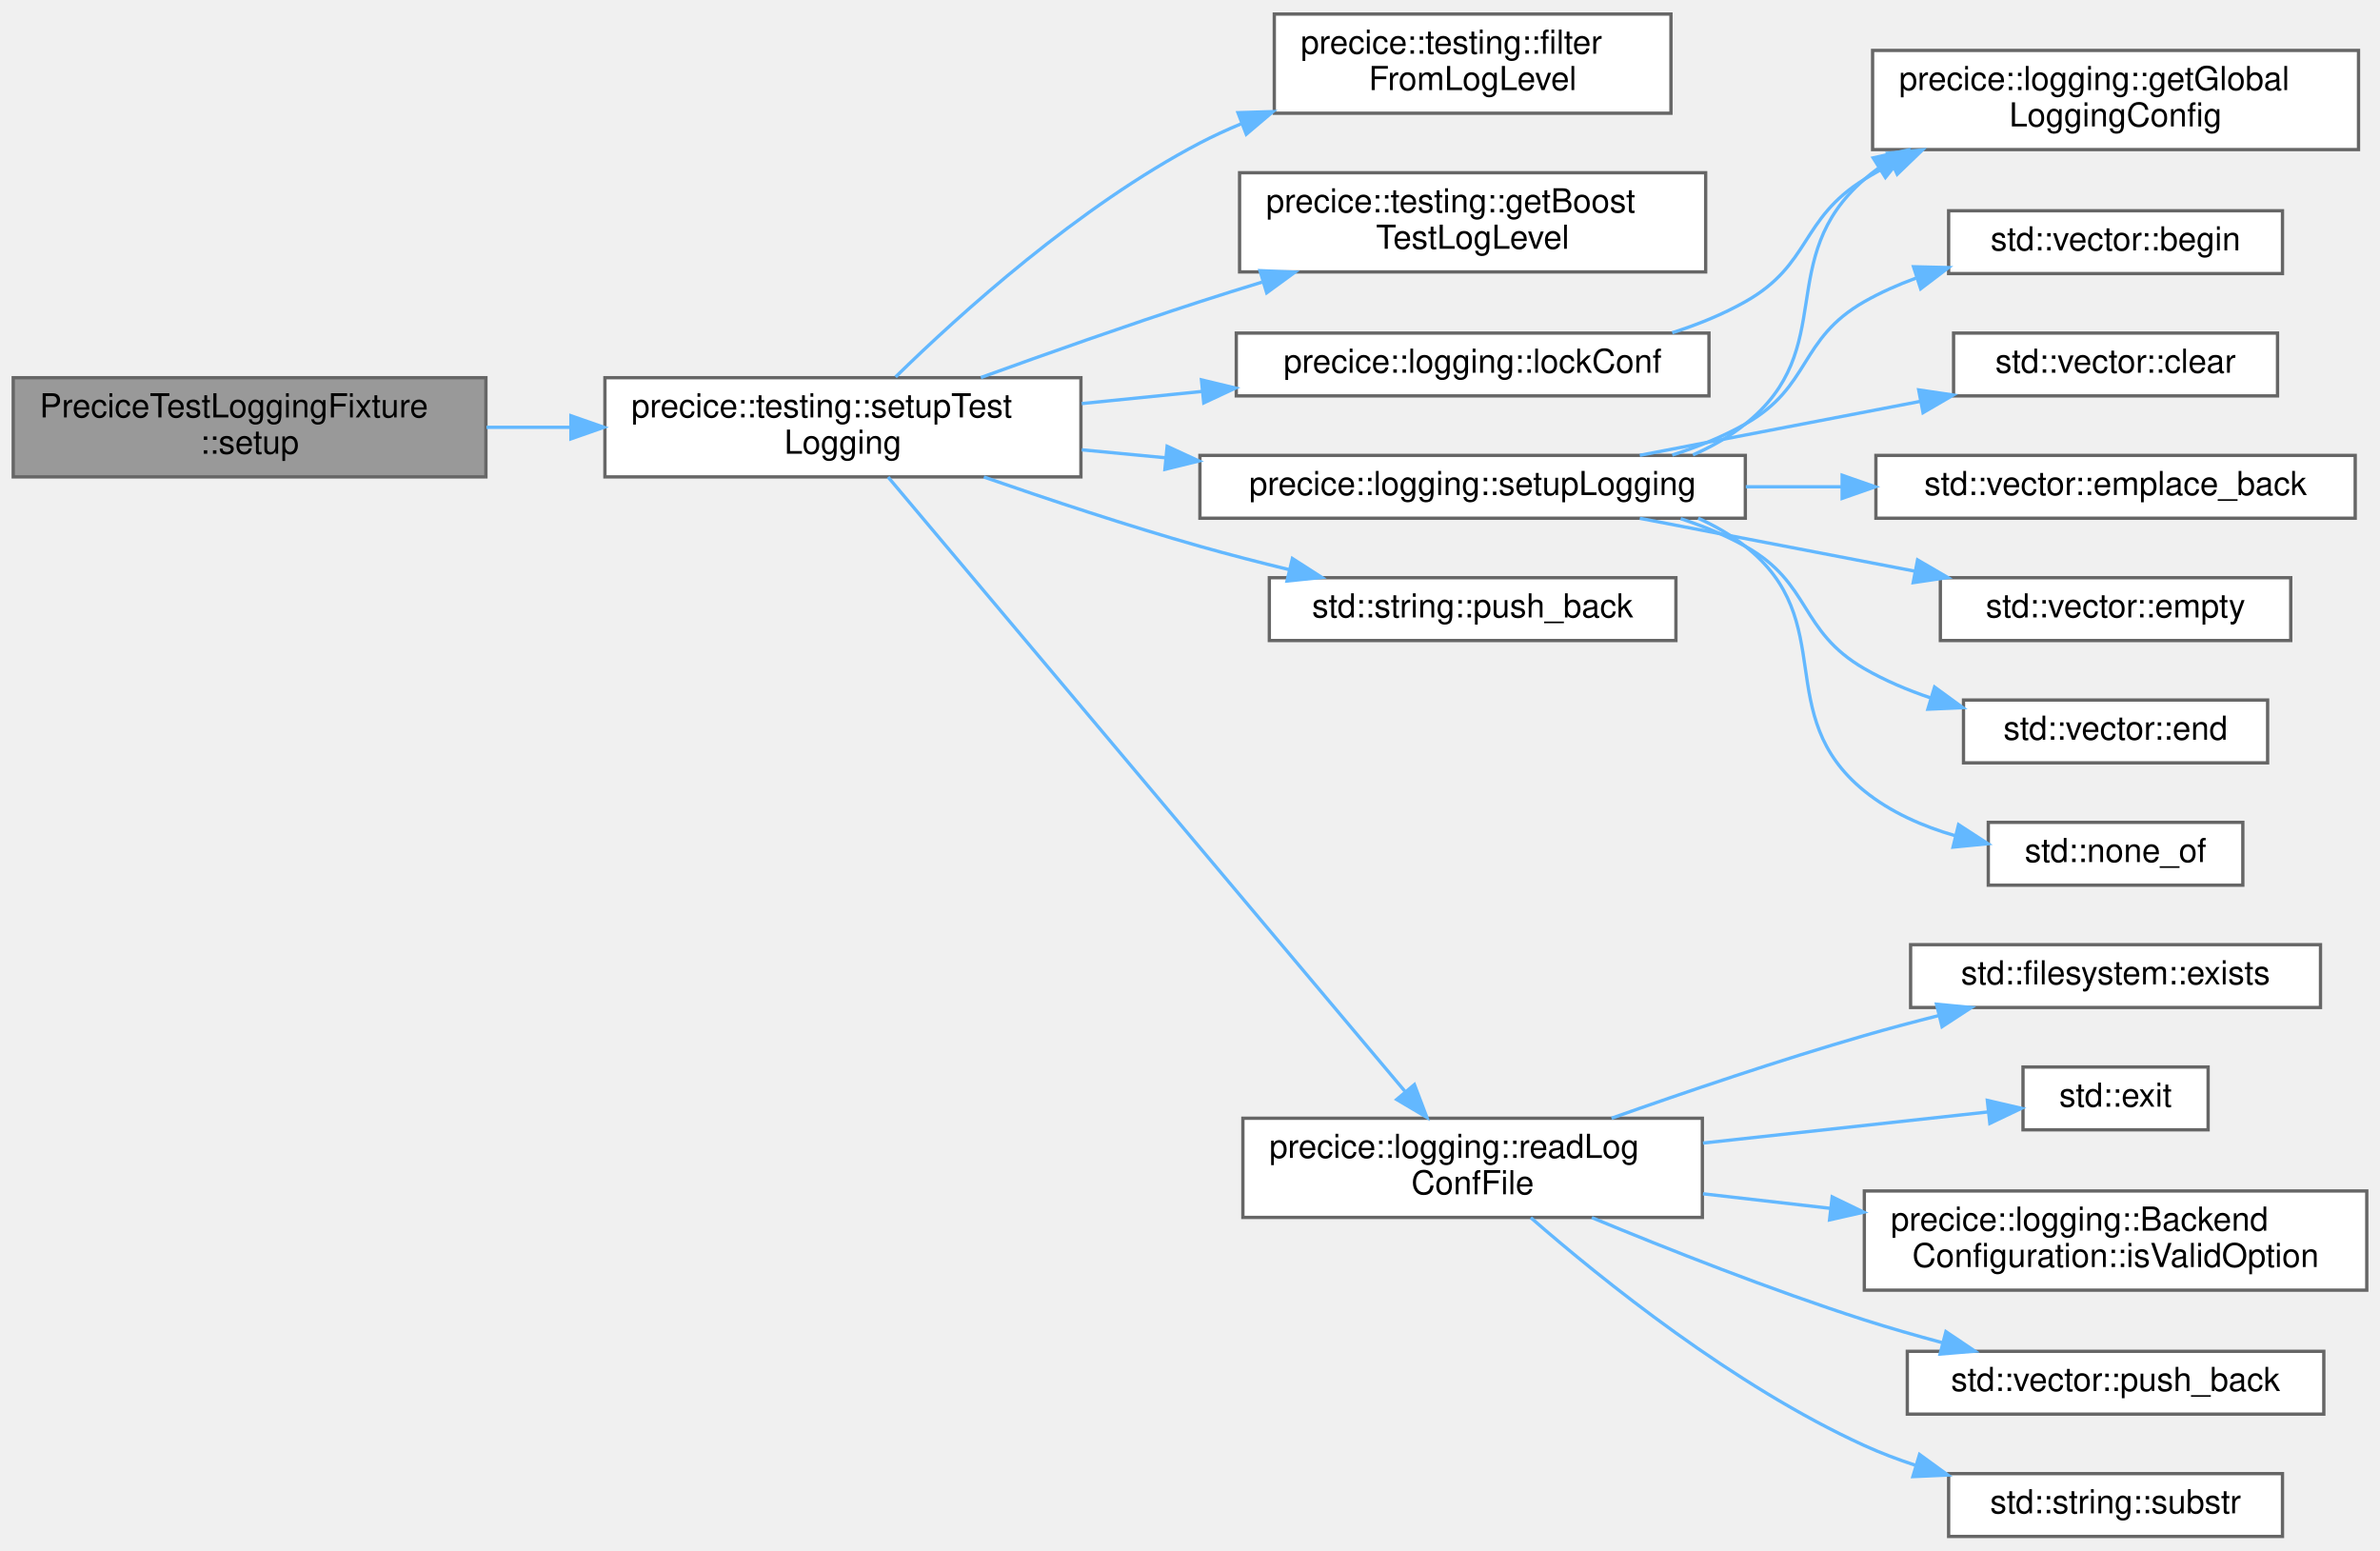
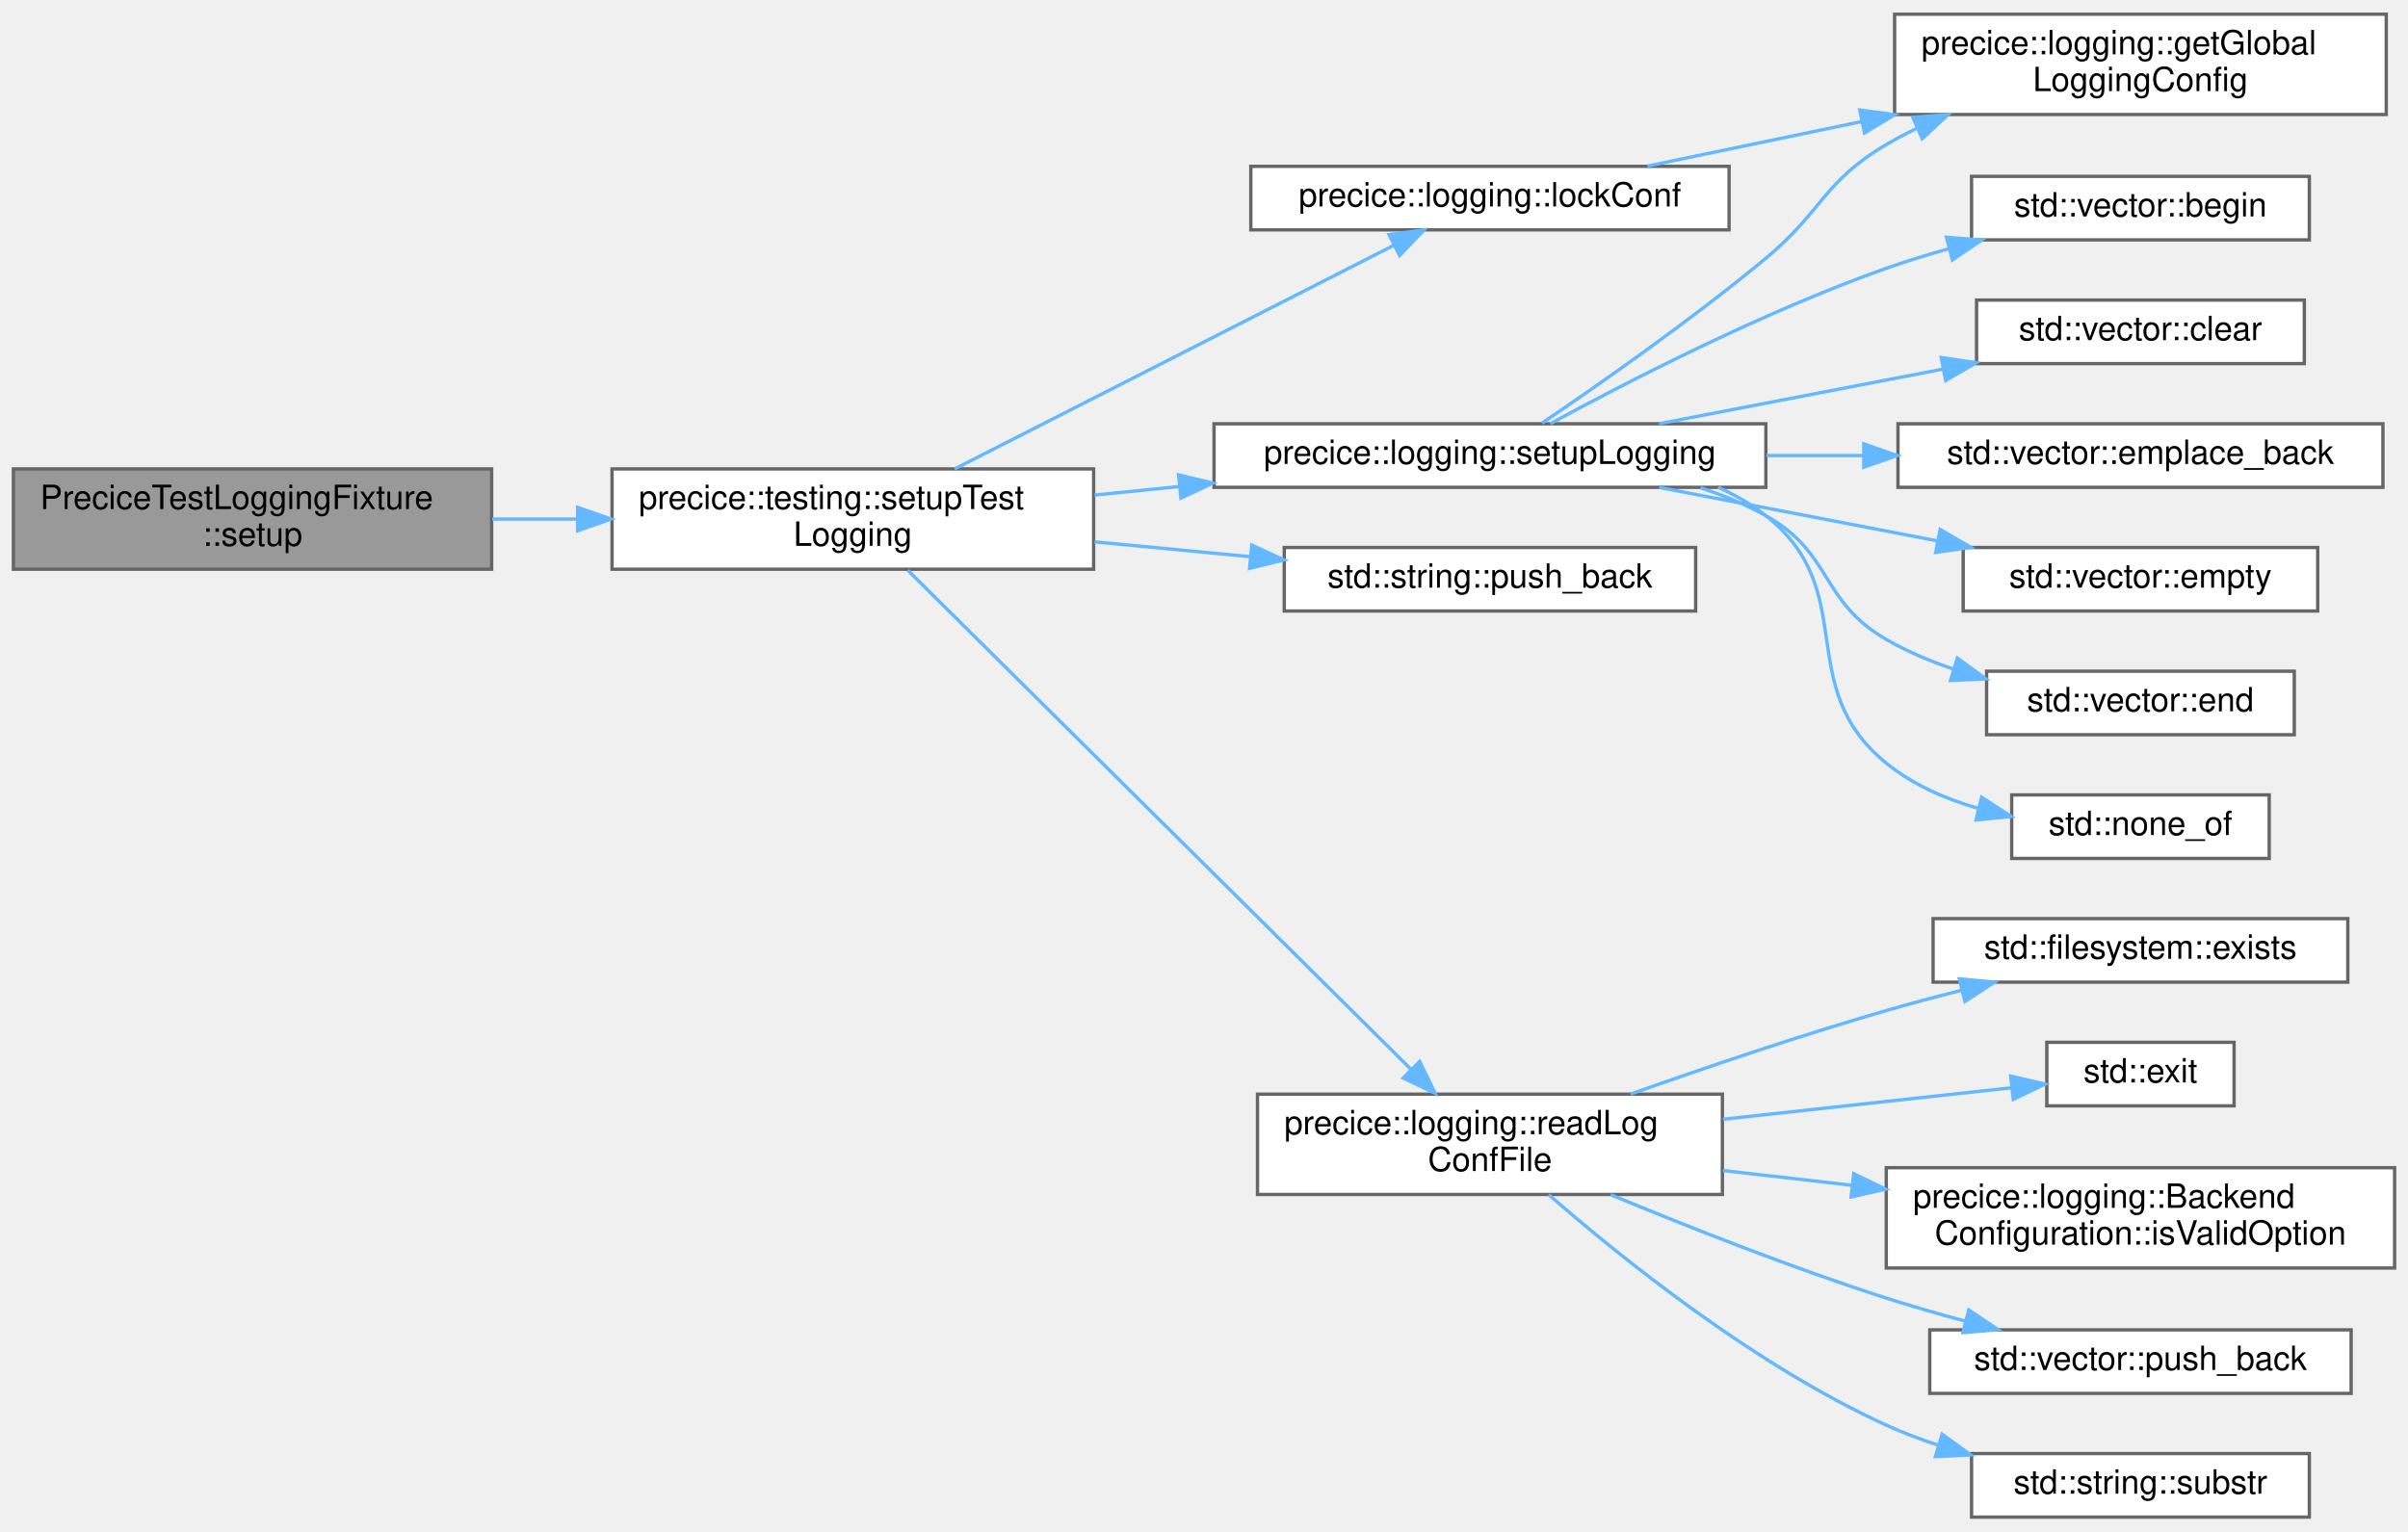
- <svg xmlns="http://www.w3.org/2000/svg" xmlns:xlink="http://www.w3.org/1999/xlink" width="720pt" height="469pt" viewBox="0.00 0.00 720.00 468.50">
-   <g id="graph0" class="graph" transform="scale(1 1) rotate(0) translate(4 464.5)">
+ <svg xmlns="http://www.w3.org/2000/svg" xmlns:xlink="http://www.w3.org/1999/xlink" width="720pt" height="458pt" viewBox="0.00 0.00 720.00 457.50">
+   <g id="graph0" class="graph" transform="scale(1 1) rotate(0) translate(4 453.5)">
    <g id="Node000001" class="node">
      <g id="a_Node000001">
        <a xlink:title=" ">
-           <polygon fill="#999999" stroke="#666666" points="143,-350.5 0,-350.5 0,-320.5 143,-320.5 143,-350.5" />
-           <text text-anchor="start" x="8" y="-338.5" font-family="Helvetica,sans-Serif" font-size="10.00">PreciceTestLoggingFixture</text>
-           <text text-anchor="middle" x="71.5" y="-327.5" font-family="Helvetica,sans-Serif" font-size="10.00">::setup</text>
+           <polygon fill="#999999" stroke="#666666" points="143,-313.5 0,-313.5 0,-283.5 143,-283.5 143,-313.5" />
+           <text text-anchor="start" x="8" y="-301.5" font-family="Helvetica,sans-Serif" font-size="10.00">PreciceTestLoggingFixture</text>
+           <text text-anchor="middle" x="71.5" y="-290.5" font-family="Helvetica,sans-Serif" font-size="10.00">::setup</text>
        </a>
      </g>
    </g>
    <g id="Node000002" class="node">
      <g id="a_Node000002">
        <a xlink:href="namespaceprecice_1_1testing.html#a5c03e0f7e6b6bfd7719902cd6cf10971" target="_top" xlink:title=" ">
-           <polygon fill="white" stroke="#666666" points="323,-350.5 179,-350.5 179,-320.5 323,-320.5 323,-350.5" />
-           <text text-anchor="start" x="187" y="-338.5" font-family="Helvetica,sans-Serif" font-size="10.00">precice::testing::setupTest</text>
-           <text text-anchor="middle" x="251" y="-327.5" font-family="Helvetica,sans-Serif" font-size="10.00">Logging</text>
+           <polygon fill="white" stroke="#666666" points="323,-313.5 179,-313.5 179,-283.5 323,-283.5 323,-313.5" />
+           <text text-anchor="start" x="187" y="-301.5" font-family="Helvetica,sans-Serif" font-size="10.00">precice::testing::setupTest</text>
+           <text text-anchor="middle" x="251" y="-290.5" font-family="Helvetica,sans-Serif" font-size="10.00">Logging</text>
        </a>
      </g>
    </g>
    <g id="edge1_Node000001_Node000002" class="edge">
      <g id="a_edge1_Node000001_Node000002">
        <a xlink:title=" ">
-           <path fill="none" stroke="#63b8ff" d="M143.16,-335.5C151.48,-335.5 160.02,-335.5 168.47,-335.5" />
-           <polygon fill="#63b8ff" stroke="#63b8ff" points="168.71,-339 178.71,-335.5 168.71,-332 168.71,-339" />
+           <path fill="none" stroke="#63b8ff" d="M143.16,-298.5C151.48,-298.5 160.02,-298.5 168.47,-298.5" />
+           <polygon fill="#63b8ff" stroke="#63b8ff" points="168.71,-302 178.71,-298.5 168.71,-295 168.71,-302" />
        </a>
      </g>
    </g>
    <g id="Node000003" class="node">
      <g id="a_Node000003">
-         <a xlink:href="namespaceprecice_1_1testing.html#a12345ecb4a1eafea109339d6d38ec7d8" target="_top" xlink:title=" ">
-           <polygon fill="white" stroke="#666666" points="501.5,-460.5 381.5,-460.5 381.5,-430.5 501.5,-430.5 501.5,-460.5" />
-           <text text-anchor="start" x="389.5" y="-448.5" font-family="Helvetica,sans-Serif" font-size="10.00">precice::testing::filter</text>
-           <text text-anchor="middle" x="441.5" y="-437.5" font-family="Helvetica,sans-Serif" font-size="10.00">FromLogLevel</text>
+         <a xlink:href="namespaceprecice_1_1logging.html#afbd5b49f852cbbc9dd30b595ca363eaf" target="_top" xlink:title=" ">
+           <polygon fill="white" stroke="#666666" points="513,-404 370,-404 370,-385 513,-385 513,-404" />
+           <text text-anchor="middle" x="441.5" y="-392" font-family="Helvetica,sans-Serif" font-size="10.00">precice::logging::lockConf</text>
        </a>
      </g>
    </g>
    <g id="edge2_Node000002_Node000003" class="edge">
      <g id="a_edge2_Node000002_Node000003">
        <a xlink:title=" ">
-           <path fill="none" stroke="#63b8ff" d="M266.93,-350.73C286.44,-369.84 322.46,-402.4 359,-421.5 363.01,-423.59 367.22,-425.53 371.53,-427.32" />
-           <polygon fill="#63b8ff" stroke="#63b8ff" points="370.51,-430.67 381.1,-430.99 373.02,-424.14 370.51,-430.67" />
-         </a>
-       </g>
-     </g>
-     <g id="Node000004" class="node">
-       <g id="a_Node000004">
-         <a xlink:href="namespaceprecice_1_1testing.html#a0556cdb4738692a7e077bc89198eec77" target="_top" xlink:title="Boost test Initialization function.">
-           <polygon fill="white" stroke="#666666" points="512,-412.5 371,-412.5 371,-382.5 512,-382.5 512,-412.5" />
-           <text text-anchor="start" x="379" y="-400.5" font-family="Helvetica,sans-Serif" font-size="10.00">precice::testing::getBoost</text>
-           <text text-anchor="middle" x="441.5" y="-389.5" font-family="Helvetica,sans-Serif" font-size="10.00">TestLogLevel</text>
-         </a>
-       </g>
-     </g>
-     <g id="edge3_Node000002_Node000004" class="edge">
-       <g id="a_edge3_Node000002_Node000004">
-         <a xlink:title=" ">
-           <path fill="none" stroke="#63b8ff" d="M292.72,-350.55C312.62,-357.76 336.97,-366.35 359,-373.5 365.08,-375.47 371.43,-377.46 377.79,-379.41" />
-           <polygon fill="#63b8ff" stroke="#63b8ff" points="377.17,-382.88 387.76,-382.43 379.2,-376.18 377.17,-382.88" />
+           <path fill="none" stroke="#63b8ff" d="M281.45,-313.5C317.32,-331.77 377.47,-362.4 412.61,-380.3" />
+           <polygon fill="#63b8ff" stroke="#63b8ff" points="411.32,-383.57 421.82,-384.99 414.5,-377.33 411.32,-383.57" />
        </a>
      </g>
    </g>
    <g id="Node000005" class="node">
      <g id="a_Node000005">
-         <a xlink:href="namespaceprecice_1_1logging.html#afbd5b49f852cbbc9dd30b595ca363eaf" target="_top" xlink:title=" ">
-           <polygon fill="white" stroke="#666666" points="513,-364 370,-364 370,-345 513,-345 513,-364" />
-           <text text-anchor="middle" x="441.5" y="-352" font-family="Helvetica,sans-Serif" font-size="10.00">precice::logging::lockConf</text>
-         </a>
-       </g>
-     </g>
-     <g id="edge4_Node000002_Node000005" class="edge">
-       <g id="a_edge4_Node000002_Node000005">
-         <a xlink:title=" ">
-           <path fill="none" stroke="#63b8ff" d="M323.26,-342.68C335.16,-343.88 347.57,-345.13 359.68,-346.35" />
-           <polygon fill="#63b8ff" stroke="#63b8ff" points="359.46,-349.85 369.76,-347.37 360.16,-342.88 359.46,-349.85" />
-         </a>
-       </g>
-     </g>
-     <g id="Node000007" class="node">
-       <g id="a_Node000007">
        <a target="_parent" xlink:href="http://en.cppreference.com/w/cpp/string/basic_string/push_back.html#" xlink:title=" ">
          <polygon fill="white" stroke="#666666" points="503,-290 380,-290 380,-271 503,-271 503,-290" />
          <text text-anchor="middle" x="441.5" y="-278" font-family="Helvetica,sans-Serif" font-size="10.00">std::string::push_back</text>
        </a>
      </g>
    </g>
-     <g id="edge6_Node000002_Node000007" class="edge">
-       <g id="a_edge6_Node000002_Node000007">
-         <a xlink:title=" ">
-           <path fill="none" stroke="#63b8ff" d="M293.63,-320.46C313.32,-313.62 337.22,-305.69 359,-299.5 367.72,-297.02 377.04,-294.62 386.14,-292.41" />
-           <polygon fill="#63b8ff" stroke="#63b8ff" points="386.97,-295.81 395.89,-290.09 385.35,-289 386.97,-295.81" />
-         </a>
-       </g>
-     </g>
-     <g id="Node000008" class="node">
-       <g id="a_Node000008">
+     <g id="edge4_Node000002_Node000005" class="edge">
+       <g id="a_edge4_Node000002_Node000005">
+         <a xlink:title=" ">
+           <path fill="none" stroke="#63b8ff" d="M323.26,-291.69C338.43,-290.25 354.44,-288.72 369.58,-287.27" />
+           <polygon fill="#63b8ff" stroke="#63b8ff" points="370.29,-290.72 379.92,-286.29 369.63,-283.75 370.29,-290.72" />
+         </a>
+       </g>
+     </g>
+     <g id="Node000006" class="node">
+       <g id="a_Node000006">
        <a xlink:href="namespaceprecice_1_1logging.html#a75050e3a6696688187ea186d775bbea0" target="_top" xlink:title="Reads a log file, returns a logging configuration.">
          <polygon fill="white" stroke="#666666" points="511,-126.5 372,-126.5 372,-96.5 511,-96.5 511,-126.5" />
          <text text-anchor="start" x="380" y="-114.5" font-family="Helvetica,sans-Serif" font-size="10.00">precice::logging::readLog</text>
          <text text-anchor="middle" x="441.5" y="-103.5" font-family="Helvetica,sans-Serif" font-size="10.00">ConfFile</text>
        </a>
      </g>
    </g>
-     <g id="edge7_Node000002_Node000008" class="edge">
-       <g id="a_edge7_Node000002_Node000008">
-         <a xlink:title=" ">
-           <path fill="none" stroke="#63b8ff" d="M264.66,-320.45C296.91,-282.13 382.33,-180.63 420.99,-134.68" />
-           <polygon fill="#63b8ff" stroke="#63b8ff" points="423.89,-136.68 427.65,-126.77 418.53,-132.17 423.89,-136.68" />
-         </a>
-       </g>
-     </g>
-     <g id="Node000014" class="node">
-       <g id="a_Node000014">
+     <g id="edge5_Node000002_Node000006" class="edge">
+       <g id="a_edge5_Node000002_Node000006">
+         <a xlink:title=" ">
+           <path fill="none" stroke="#63b8ff" d="M267.43,-283.2C300.65,-250.24 379.08,-172.43 417.91,-133.91" />
+           <polygon fill="#63b8ff" stroke="#63b8ff" points="420.49,-136.28 425.13,-126.75 415.56,-131.31 420.49,-136.28" />
+         </a>
+       </g>
+     </g>
+     <g id="Node000012" class="node">
+       <g id="a_Node000012">
        <a xlink:href="namespaceprecice_1_1logging.html#a0b39b47931451a7576faa4e42e6c968e" target="_top" xlink:title="Configures the logging from a LoggingConfiguration.">
          <polygon fill="white" stroke="#666666" points="524,-327 359,-327 359,-308 524,-308 524,-327" />
          <text text-anchor="middle" x="441.5" y="-315" font-family="Helvetica,sans-Serif" font-size="10.00">precice::logging::setupLogging</text>
        </a>
      </g>
    </g>
-     <g id="edge13_Node000002_Node000014" class="edge">
-       <g id="a_edge13_Node000002_Node000014">
-         <a xlink:title=" ">
-           <path fill="none" stroke="#63b8ff" d="M323.26,-328.69C331.58,-327.9 340.15,-327.08 348.7,-326.27" />
-           <polygon fill="#63b8ff" stroke="#63b8ff" points="349.08,-329.75 358.7,-325.31 348.41,-322.78 349.08,-329.75" />
-         </a>
-       </g>
-     </g>
-     <g id="Node000006" class="node">
-       <g id="a_Node000006">
+     <g id="edge11_Node000002_Node000012" class="edge">
+       <g id="a_edge11_Node000002_Node000012">
+         <a xlink:title=" ">
+           <path fill="none" stroke="#63b8ff" d="M323.26,-305.68C331.58,-306.52 340.15,-307.39 348.7,-308.25" />
+           <polygon fill="#63b8ff" stroke="#63b8ff" points="348.4,-311.73 358.7,-309.26 349.1,-304.77 348.4,-311.73" />
+         </a>
+       </g>
+     </g>
+     <g id="Node000004" class="node">
+       <g id="a_Node000004">
        <a xlink:href="namespaceprecice_1_1logging.html#a90d9b50f6478a00af9aea3edd59e49cc" target="_top" xlink:title="Returns the global logging configuration.">
          <polygon fill="white" stroke="#666666" points="709.5,-449.5 562.5,-449.5 562.5,-419.5 709.5,-419.5 709.5,-449.5" />
          <text text-anchor="start" x="570.5" y="-437.5" font-family="Helvetica,sans-Serif" font-size="10.00">precice::logging::getGlobal</text>
          <text text-anchor="middle" x="636" y="-426.5" font-family="Helvetica,sans-Serif" font-size="10.00">LoggingConfig</text>
        </a>
      </g>
    </g>
-     <g id="edge5_Node000005_Node000006" class="edge">
-       <g id="a_edge5_Node000005_Node000006">
-         <a xlink:title=" ">
-           <path fill="none" stroke="#63b8ff" d="M501.89,-364.11C509.59,-366.57 517.17,-369.64 524,-373.5 543.98,-384.78 540.49,-398.42 560,-410.5 562.65,-412.14 565.41,-413.68 568.26,-415.12" />
-           <polygon fill="#63b8ff" stroke="#63b8ff" points="567.03,-418.4 577.58,-419.39 569.95,-412.04 567.03,-418.4" />
-         </a>
-       </g>
-     </g>
-     <g id="Node000009" class="node">
-       <g id="a_Node000009">
+     <g id="edge3_Node000003_Node000004" class="edge">
+       <g id="a_edge3_Node000003_Node000004">
+         <a xlink:title=" ">
+           <path fill="none" stroke="#63b8ff" d="M488.61,-404.08C507.8,-408.07 530.69,-412.83 552.6,-417.38" />
+           <polygon fill="#63b8ff" stroke="#63b8ff" points="552.08,-420.84 562.58,-419.45 553.5,-413.99 552.08,-420.84" />
+         </a>
+       </g>
+     </g>
+     <g id="Node000007" class="node">
+       <g id="a_Node000007">
        <a target="_parent" xlink:href="http://en.cppreference.com/w/cpp/filesystem/exists.html#" xlink:title=" ">
          <polygon fill="white" stroke="#666666" points="698,-179 574,-179 574,-160 698,-160 698,-179" />
          <text text-anchor="middle" x="636" y="-167" font-family="Helvetica,sans-Serif" font-size="10.00">std::filesystem::exists</text>
        </a>
      </g>
    </g>
-     <g id="edge8_Node000008_Node000009" class="edge">
-       <g id="a_edge8_Node000008_Node000009">
+     <g id="edge6_Node000006_Node000007" class="edge">
+       <g id="a_edge6_Node000006_Node000007">
        <a xlink:title=" ">
          <path fill="none" stroke="#63b8ff" d="M483.53,-126.51C505.96,-134.45 534.33,-144.07 560,-151.5 567.24,-153.6 574.93,-155.64 582.51,-157.56" />
          <polygon fill="#63b8ff" stroke="#63b8ff" points="581.83,-161 592.38,-159.99 583.51,-154.2 581.83,-161" />
        </a>
      </g>
    </g>
-     <g id="Node000010" class="node">
-       <g id="a_Node000010">
+     <g id="Node000008" class="node">
+       <g id="a_Node000008">
        <a target="_parent" xlink:href="http://en.cppreference.com/w/cpp/utility/program/exit.html#" xlink:title=" ">
          <polygon fill="white" stroke="#666666" points="664,-142 608,-142 608,-123 664,-123 664,-142" />
          <text text-anchor="middle" x="636" y="-130" font-family="Helvetica,sans-Serif" font-size="10.00">std::exit</text>
        </a>
      </g>
    </g>
-     <g id="edge9_Node000008_Node000010" class="edge">
-       <g id="a_edge9_Node000008_Node000010">
+     <g id="edge7_Node000006_Node000008" class="edge">
+       <g id="a_edge7_Node000006_Node000008">
        <a xlink:title=" ">
          <path fill="none" stroke="#63b8ff" d="M511.18,-118.99C540.28,-122.17 573.05,-125.74 597.57,-128.42" />
          <polygon fill="#63b8ff" stroke="#63b8ff" points="597.21,-131.9 607.53,-129.5 597.97,-124.94 597.21,-131.9" />
        </a>
      </g>
    </g>
-     <g id="Node000011" class="node">
-       <g id="a_Node000011">
+     <g id="Node000009" class="node">
+       <g id="a_Node000009">
        <a xlink:href="structprecice_1_1logging_1_1BackendConfiguration.html#ae7c9d13ffb2a032a39d2f061175f279a" target="_top" xlink:title="Checks if an option is usable.">
          <polygon fill="white" stroke="#666666" points="712,-104.5 560,-104.5 560,-74.5 712,-74.5 712,-104.5" />
          <text text-anchor="start" x="568" y="-92.5" font-family="Helvetica,sans-Serif" font-size="10.00">precice::logging::Backend</text>
          <text text-anchor="middle" x="636" y="-81.5" font-family="Helvetica,sans-Serif" font-size="10.00">Configuration::isValidOption</text>
        </a>
      </g>
    </g>
-     <g id="edge10_Node000008_Node000011" class="edge">
-       <g id="a_edge10_Node000008_Node000011">
+     <g id="edge8_Node000006_Node000009" class="edge">
+       <g id="a_edge8_Node000006_Node000009">
        <a xlink:title=" ">
          <path fill="none" stroke="#63b8ff" d="M511.18,-103.65C523.62,-102.23 536.73,-100.73 549.58,-99.26" />
          <polygon fill="#63b8ff" stroke="#63b8ff" points="550.27,-102.71 559.81,-98.09 549.48,-95.75 550.27,-102.71" />
        </a>
      </g>
    </g>
-     <g id="Node000012" class="node">
-       <g id="a_Node000012">
+     <g id="Node000010" class="node">
+       <g id="a_Node000010">
        <a target="_parent" xlink:href="http://en.cppreference.com/w/cpp/container/vector/push_back.html#" xlink:title=" ">
          <polygon fill="white" stroke="#666666" points="699,-56 573,-56 573,-37 699,-37 699,-56" />
          <text text-anchor="middle" x="636" y="-44" font-family="Helvetica,sans-Serif" font-size="10.00">std::vector::push_back</text>
        </a>
      </g>
    </g>
-     <g id="edge11_Node000008_Node000012" class="edge">
-       <g id="a_edge11_Node000008_Node000012">
+     <g id="edge9_Node000006_Node000010" class="edge">
+       <g id="a_edge9_Node000006_Node000010">
        <a xlink:title=" ">
          <path fill="none" stroke="#63b8ff" d="M477.56,-96.44C500.71,-86.84 531.84,-74.54 560,-65.5 567.55,-63.08 575.61,-60.76 583.55,-58.63" />
          <polygon fill="#63b8ff" stroke="#63b8ff" points="584.68,-61.95 593.47,-56.04 582.91,-55.17 584.68,-61.95" />
        </a>
      </g>
    </g>
-     <g id="Node000013" class="node">
-       <g id="a_Node000013">
+     <g id="Node000011" class="node">
+       <g id="a_Node000011">
        <a target="_parent" xlink:href="http://en.cppreference.com/w/cpp/string/basic_string/substr.html#" xlink:title=" ">
          <polygon fill="white" stroke="#666666" points="686.5,-19 585.5,-19 585.5,0 686.5,0 686.5,-19" />
          <text text-anchor="middle" x="636" y="-7" font-family="Helvetica,sans-Serif" font-size="10.00">std::string::substr</text>
        </a>
      </g>
    </g>
-     <g id="edge12_Node000008_Node000013" class="edge">
-       <g id="a_edge12_Node000008_Node000013">
+     <g id="edge10_Node000006_Node000011" class="edge">
+       <g id="a_edge10_Node000006_Node000011">
        <a xlink:title=" ">
          <path fill="none" stroke="#63b8ff" d="M459.1,-96.42C480.75,-77.54 520.53,-45.51 560,-27.5 564.95,-25.24 570.22,-23.25 575.58,-21.49" />
          <polygon fill="#63b8ff" stroke="#63b8ff" points="576.7,-24.8 585.27,-18.57 574.69,-18.1 576.7,-24.8" />
        </a>
      </g>
    </g>
-     <g id="edge19_Node000014_Node000006" class="edge">
-       <g id="a_edge19_Node000014_Node000006">
-         <a xlink:title=" ">
-           <path fill="none" stroke="#63b8ff" d="M508.14,-327.15C513.83,-329.63 519.23,-332.69 524,-336.5 552.59,-359.31 532.36,-386.55 560,-410.5 561.35,-411.67 562.76,-412.78 564.21,-413.84" />
-           <polygon fill="#63b8ff" stroke="#63b8ff" points="562.67,-417 573.01,-419.33 566.38,-411.07 562.67,-417" />
-         </a>
-       </g>
-     </g>
-     <g id="Node000015" class="node">
-       <g id="a_Node000015">
+     <g id="edge17_Node000012_Node000004" class="edge">
+       <g id="a_edge17_Node000012_Node000004">
+         <a xlink:title=" ">
+           <path fill="none" stroke="#63b8ff" d="M457.06,-327.19C473.7,-338.45 501.53,-357.89 524,-376.5 540.95,-390.54 541.05,-399.31 560,-410.5 562.97,-412.26 566.09,-413.9 569.3,-415.43" />
+           <polygon fill="#63b8ff" stroke="#63b8ff" points="567.94,-418.66 578.51,-419.48 570.76,-412.25 567.94,-418.66" />
+         </a>
+       </g>
+     </g>
+     <g id="Node000013" class="node">
+       <g id="a_Node000013">
        <a target="_parent" xlink:href="http://en.cppreference.com/w/cpp/container/vector/begin.html#" xlink:title=" ">
          <polygon fill="white" stroke="#666666" points="686.5,-401 585.5,-401 585.5,-382 686.5,-382 686.5,-401" />
          <text text-anchor="middle" x="636" y="-389" font-family="Helvetica,sans-Serif" font-size="10.00">std::vector::begin</text>
        </a>
      </g>
    </g>
-     <g id="edge14_Node000014_Node000015" class="edge">
-       <g id="a_edge14_Node000014_Node000015">
-         <a xlink:title=" ">
-           <path fill="none" stroke="#63b8ff" d="M501.89,-327.11C509.59,-329.57 517.17,-332.64 524,-336.5 543.98,-347.78 540.06,-362.15 560,-373.5 564.87,-376.27 570.16,-378.62 575.59,-380.61" />
-           <polygon fill="#63b8ff" stroke="#63b8ff" points="574.88,-384.06 585.47,-383.81 577.04,-377.4 574.88,-384.06" />
-         </a>
-       </g>
-     </g>
-     <g id="Node000016" class="node">
-       <g id="a_Node000016">
+     <g id="edge12_Node000012_Node000013" class="edge">
+       <g id="a_edge12_Node000012_Node000013">
+         <a xlink:title=" ">
+           <path fill="none" stroke="#63b8ff" d="M459.53,-327.02C481.97,-339.23 522.93,-360.38 560,-373.5 565.96,-375.61 572.28,-377.56 578.62,-379.32" />
+           <polygon fill="#63b8ff" stroke="#63b8ff" points="577.98,-382.78 588.55,-381.96 579.78,-376.01 577.98,-382.78" />
+         </a>
+       </g>
+     </g>
+     <g id="Node000014" class="node">
+       <g id="a_Node000014">
        <a target="_parent" xlink:href="http://en.cppreference.com/w/cpp/container/vector/clear.html#" xlink:title=" ">
          <polygon fill="white" stroke="#666666" points="685,-364 587,-364 587,-345 685,-345 685,-364" />
          <text text-anchor="middle" x="636" y="-352" font-family="Helvetica,sans-Serif" font-size="10.00">std::vector::clear</text>
        </a>
      </g>
    </g>
-     <g id="edge15_Node000014_Node000016" class="edge">
-       <g id="a_edge15_Node000014_Node000016">
+     <g id="edge13_Node000012_Node000014" class="edge">
+       <g id="a_edge13_Node000012_Node000014">
        <a xlink:title=" ">
          <path fill="none" stroke="#63b8ff" d="M492.07,-327.03C517.95,-332 549.77,-338.12 576.82,-343.32" />
          <polygon fill="#63b8ff" stroke="#63b8ff" points="576.44,-346.81 586.92,-345.26 577.76,-339.93 576.44,-346.81" />
        </a>
      </g>
    </g>
-     <g id="Node000017" class="node">
-       <g id="a_Node000017">
+     <g id="Node000015" class="node">
+       <g id="a_Node000015">
        <a target="_parent" xlink:href="http://en.cppreference.com/w/cpp/container/vector/emplace_back.html#" xlink:title=" ">
          <polygon fill="white" stroke="#666666" points="708.5,-327 563.5,-327 563.5,-308 708.5,-308 708.5,-327" />
          <text text-anchor="middle" x="636" y="-315" font-family="Helvetica,sans-Serif" font-size="10.00">std::vector::emplace_back</text>
        </a>
      </g>
    </g>
-     <g id="edge16_Node000014_Node000017" class="edge">
-       <g id="a_edge16_Node000014_Node000017">
+     <g id="edge14_Node000012_Node000015" class="edge">
+       <g id="a_edge14_Node000012_Node000015">
        <a xlink:title=" ">
          <path fill="none" stroke="#63b8ff" d="M524.14,-317.5C533.69,-317.5 543.45,-317.5 553.01,-317.5" />
          <polygon fill="#63b8ff" stroke="#63b8ff" points="553.29,-321 563.29,-317.5 553.29,-314 553.29,-321" />
        </a>
      </g>
    </g>
-     <g id="Node000018" class="node">
-       <g id="a_Node000018">
+     <g id="Node000016" class="node">
+       <g id="a_Node000016">
        <a target="_parent" xlink:href="http://en.cppreference.com/w/cpp/container/vector/empty.html#" xlink:title=" ">
          <polygon fill="white" stroke="#666666" points="689,-290 583,-290 583,-271 689,-271 689,-290" />
          <text text-anchor="middle" x="636" y="-278" font-family="Helvetica,sans-Serif" font-size="10.00">std::vector::empty</text>
        </a>
      </g>
    </g>
-     <g id="edge17_Node000014_Node000018" class="edge">
-       <g id="a_edge17_Node000014_Node000018">
+     <g id="edge15_Node000012_Node000016" class="edge">
+       <g id="a_edge15_Node000012_Node000016">
        <a xlink:title=" ">
          <path fill="none" stroke="#63b8ff" d="M492.07,-307.97C517.46,-303.09 548.56,-297.11 575.26,-291.98" />
          <polygon fill="#63b8ff" stroke="#63b8ff" points="576.1,-295.39 585.26,-290.06 574.78,-288.51 576.1,-295.39" />
        </a>
      </g>
    </g>
-     <g id="Node000019" class="node">
-       <g id="a_Node000019">
+     <g id="Node000017" class="node">
+       <g id="a_Node000017">
        <a target="_parent" xlink:href="http://en.cppreference.com/w/cpp/container/vector/end.html#" xlink:title=" ">
          <polygon fill="white" stroke="#666666" points="682,-253 590,-253 590,-234 682,-234 682,-253" />
          <text text-anchor="middle" x="636" y="-241" font-family="Helvetica,sans-Serif" font-size="10.00">std::vector::end</text>
        </a>
      </g>
    </g>
-     <g id="edge18_Node000014_Node000019" class="edge">
-       <g id="a_edge18_Node000014_Node000019">
+     <g id="edge16_Node000012_Node000017" class="edge">
+       <g id="a_edge16_Node000012_Node000017">
        <a xlink:title=" ">
          <path fill="none" stroke="#63b8ff" d="M504.44,-307.86C511.26,-305.63 517.92,-302.88 524,-299.5 544.04,-288.33 540.13,-273.97 560,-262.5 566.24,-258.9 573.15,-255.97 580.19,-253.6" />
          <polygon fill="#63b8ff" stroke="#63b8ff" points="581.25,-256.93 589.8,-250.69 579.22,-250.23 581.25,-256.93" />
        </a>
      </g>
    </g>
-     <g id="Node000020" class="node">
-       <g id="a_Node000020">
+     <g id="Node000018" class="node">
+       <g id="a_Node000018">
        <a target="_parent" xlink:href="http://en.cppreference.com/w/cpp/algorithm/all_any_none_of.html#" xlink:title=" ">
          <polygon fill="white" stroke="#666666" points="674.5,-216 597.5,-216 597.5,-197 674.5,-197 674.5,-216" />
          <text text-anchor="middle" x="636" y="-204" font-family="Helvetica,sans-Serif" font-size="10.00">std::none_of</text>
        </a>
      </g>
    </g>
-     <g id="edge20_Node000014_Node000020" class="edge">
-       <g id="a_edge20_Node000014_Node000020">
+     <g id="edge18_Node000012_Node000018" class="edge">
+       <g id="a_edge18_Node000012_Node000018">
        <a xlink:title=" ">
          <path fill="none" stroke="#63b8ff" d="M509.74,-307.99C514.84,-305.7 519.68,-302.91 524,-299.5 552.72,-276.85 531.63,-248.58 560,-225.5 567.89,-219.08 577.68,-214.79 587.55,-211.94" />
          <polygon fill="#63b8ff" stroke="#63b8ff" points="588.5,-215.31 597.38,-209.54 586.84,-208.51 588.5,-215.31" />
        </a>
      </g>
    </g>
  </g>
</svg>
